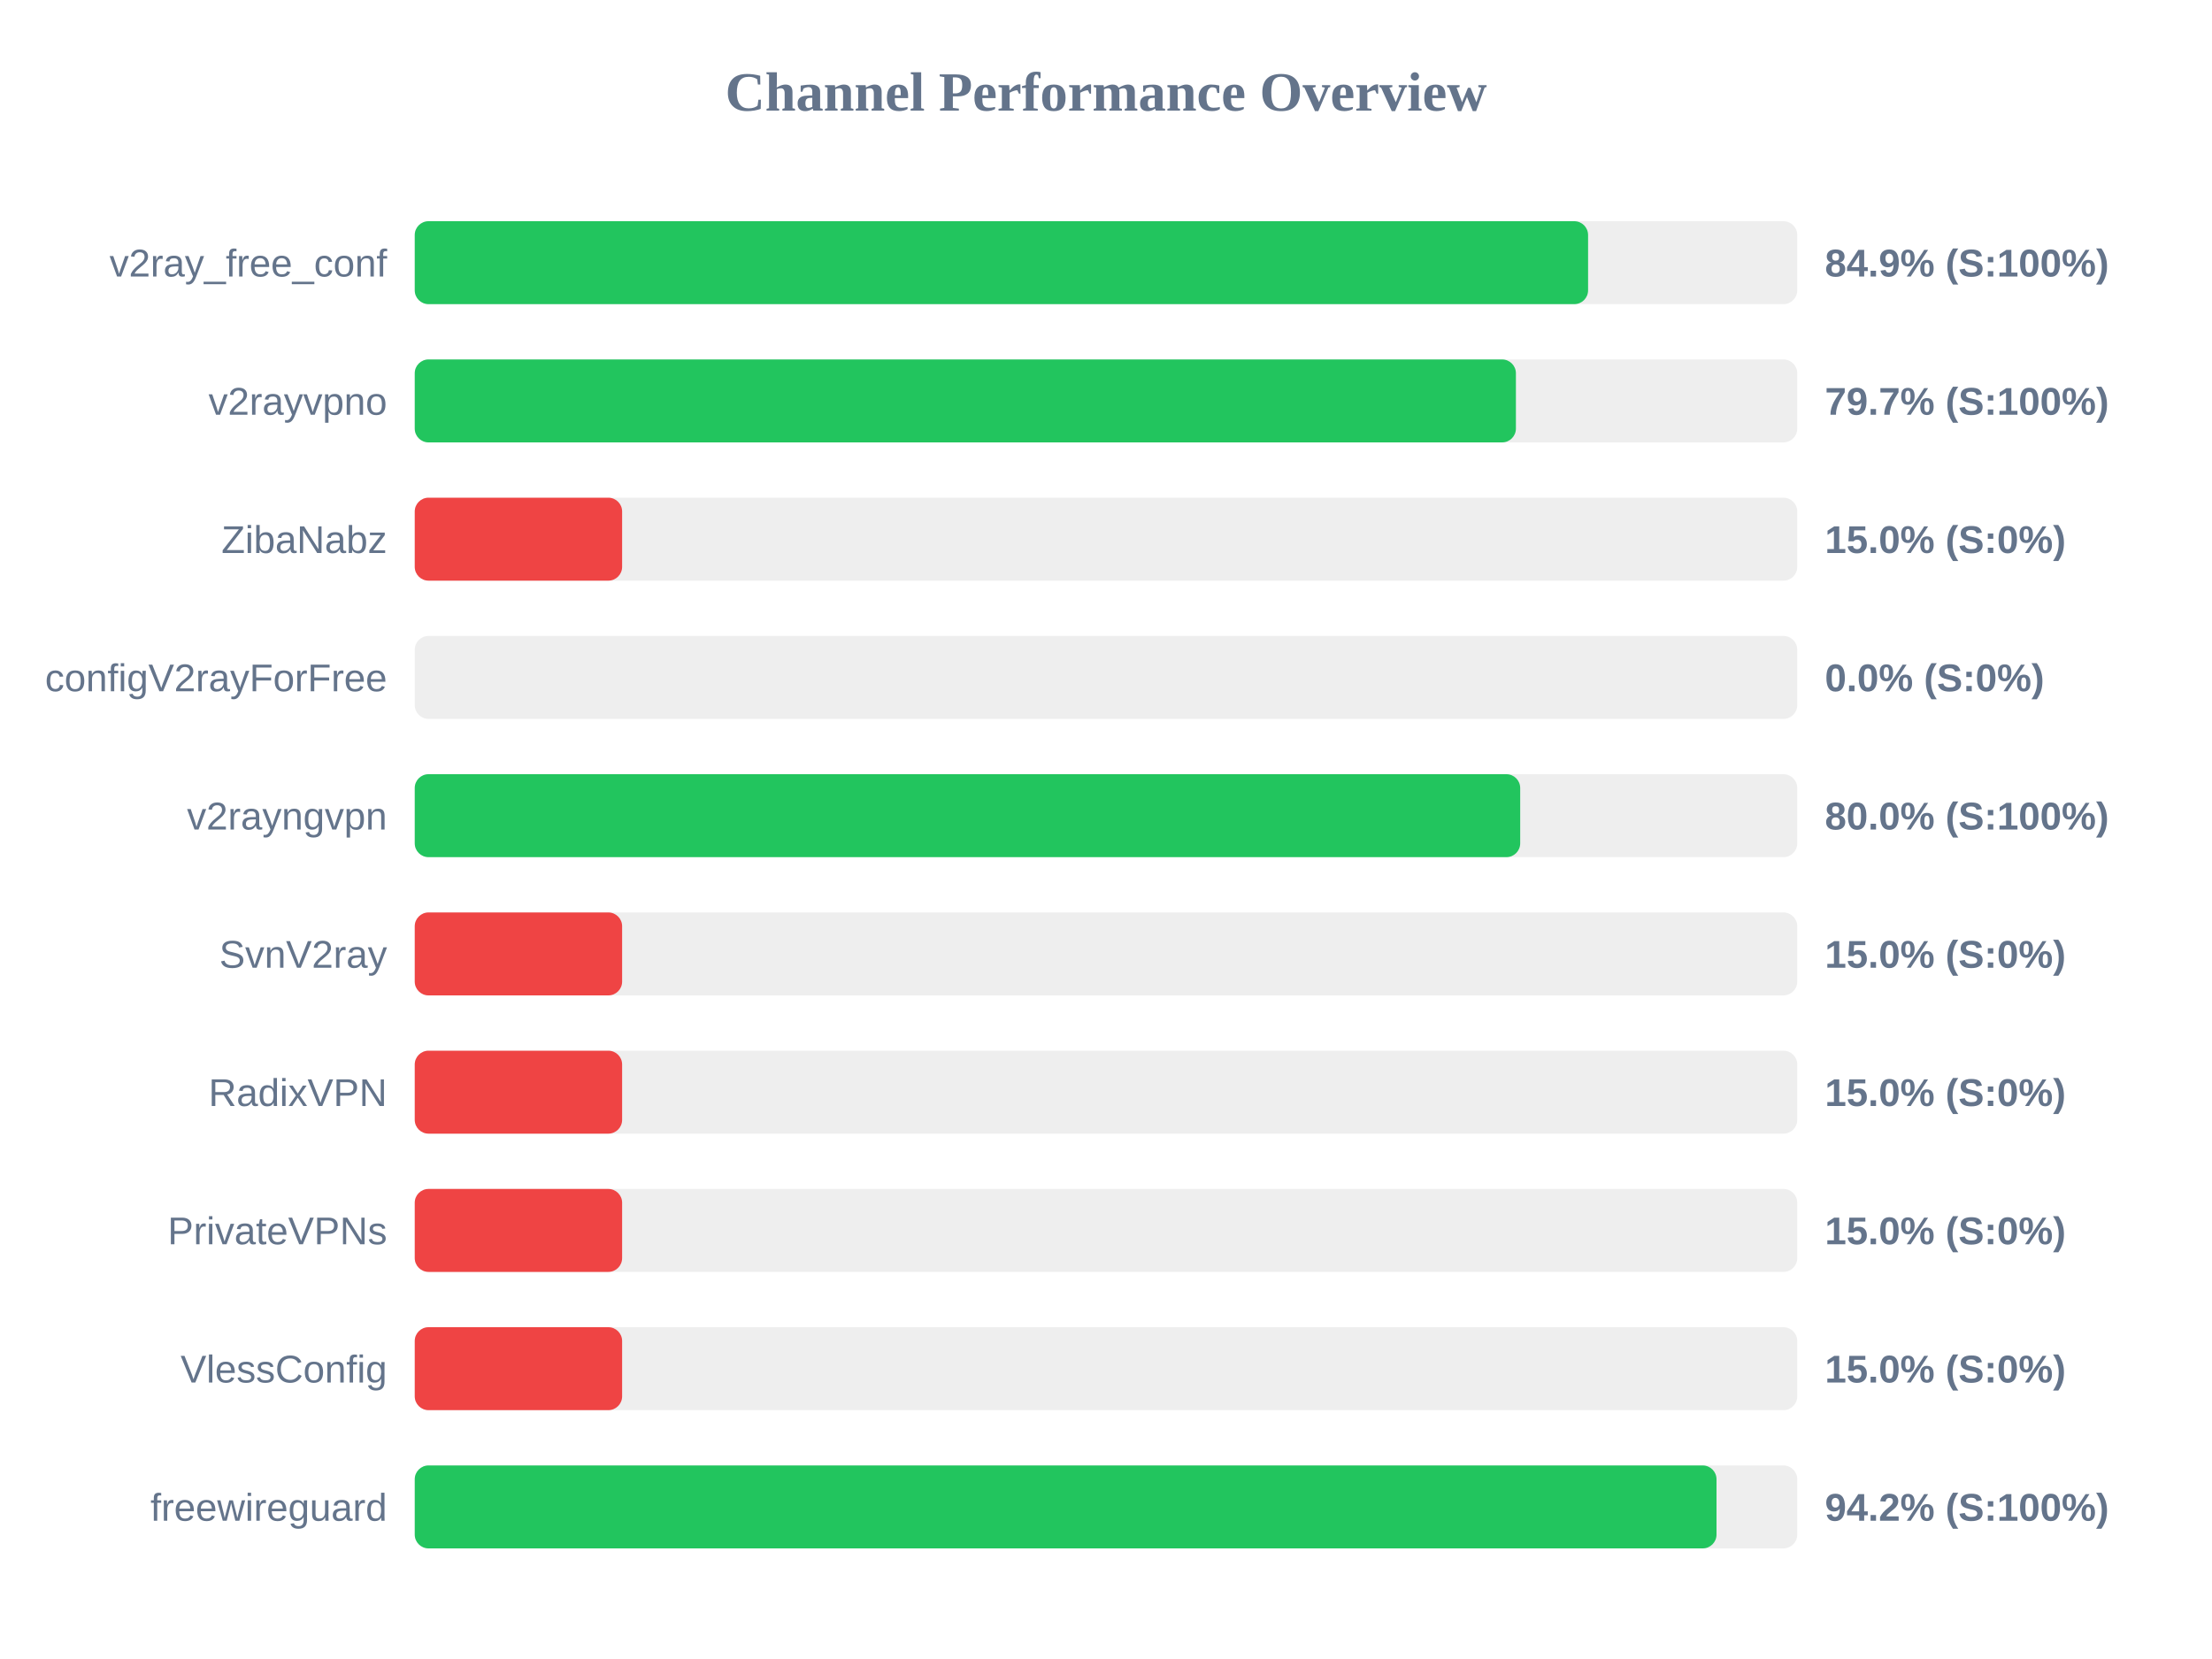
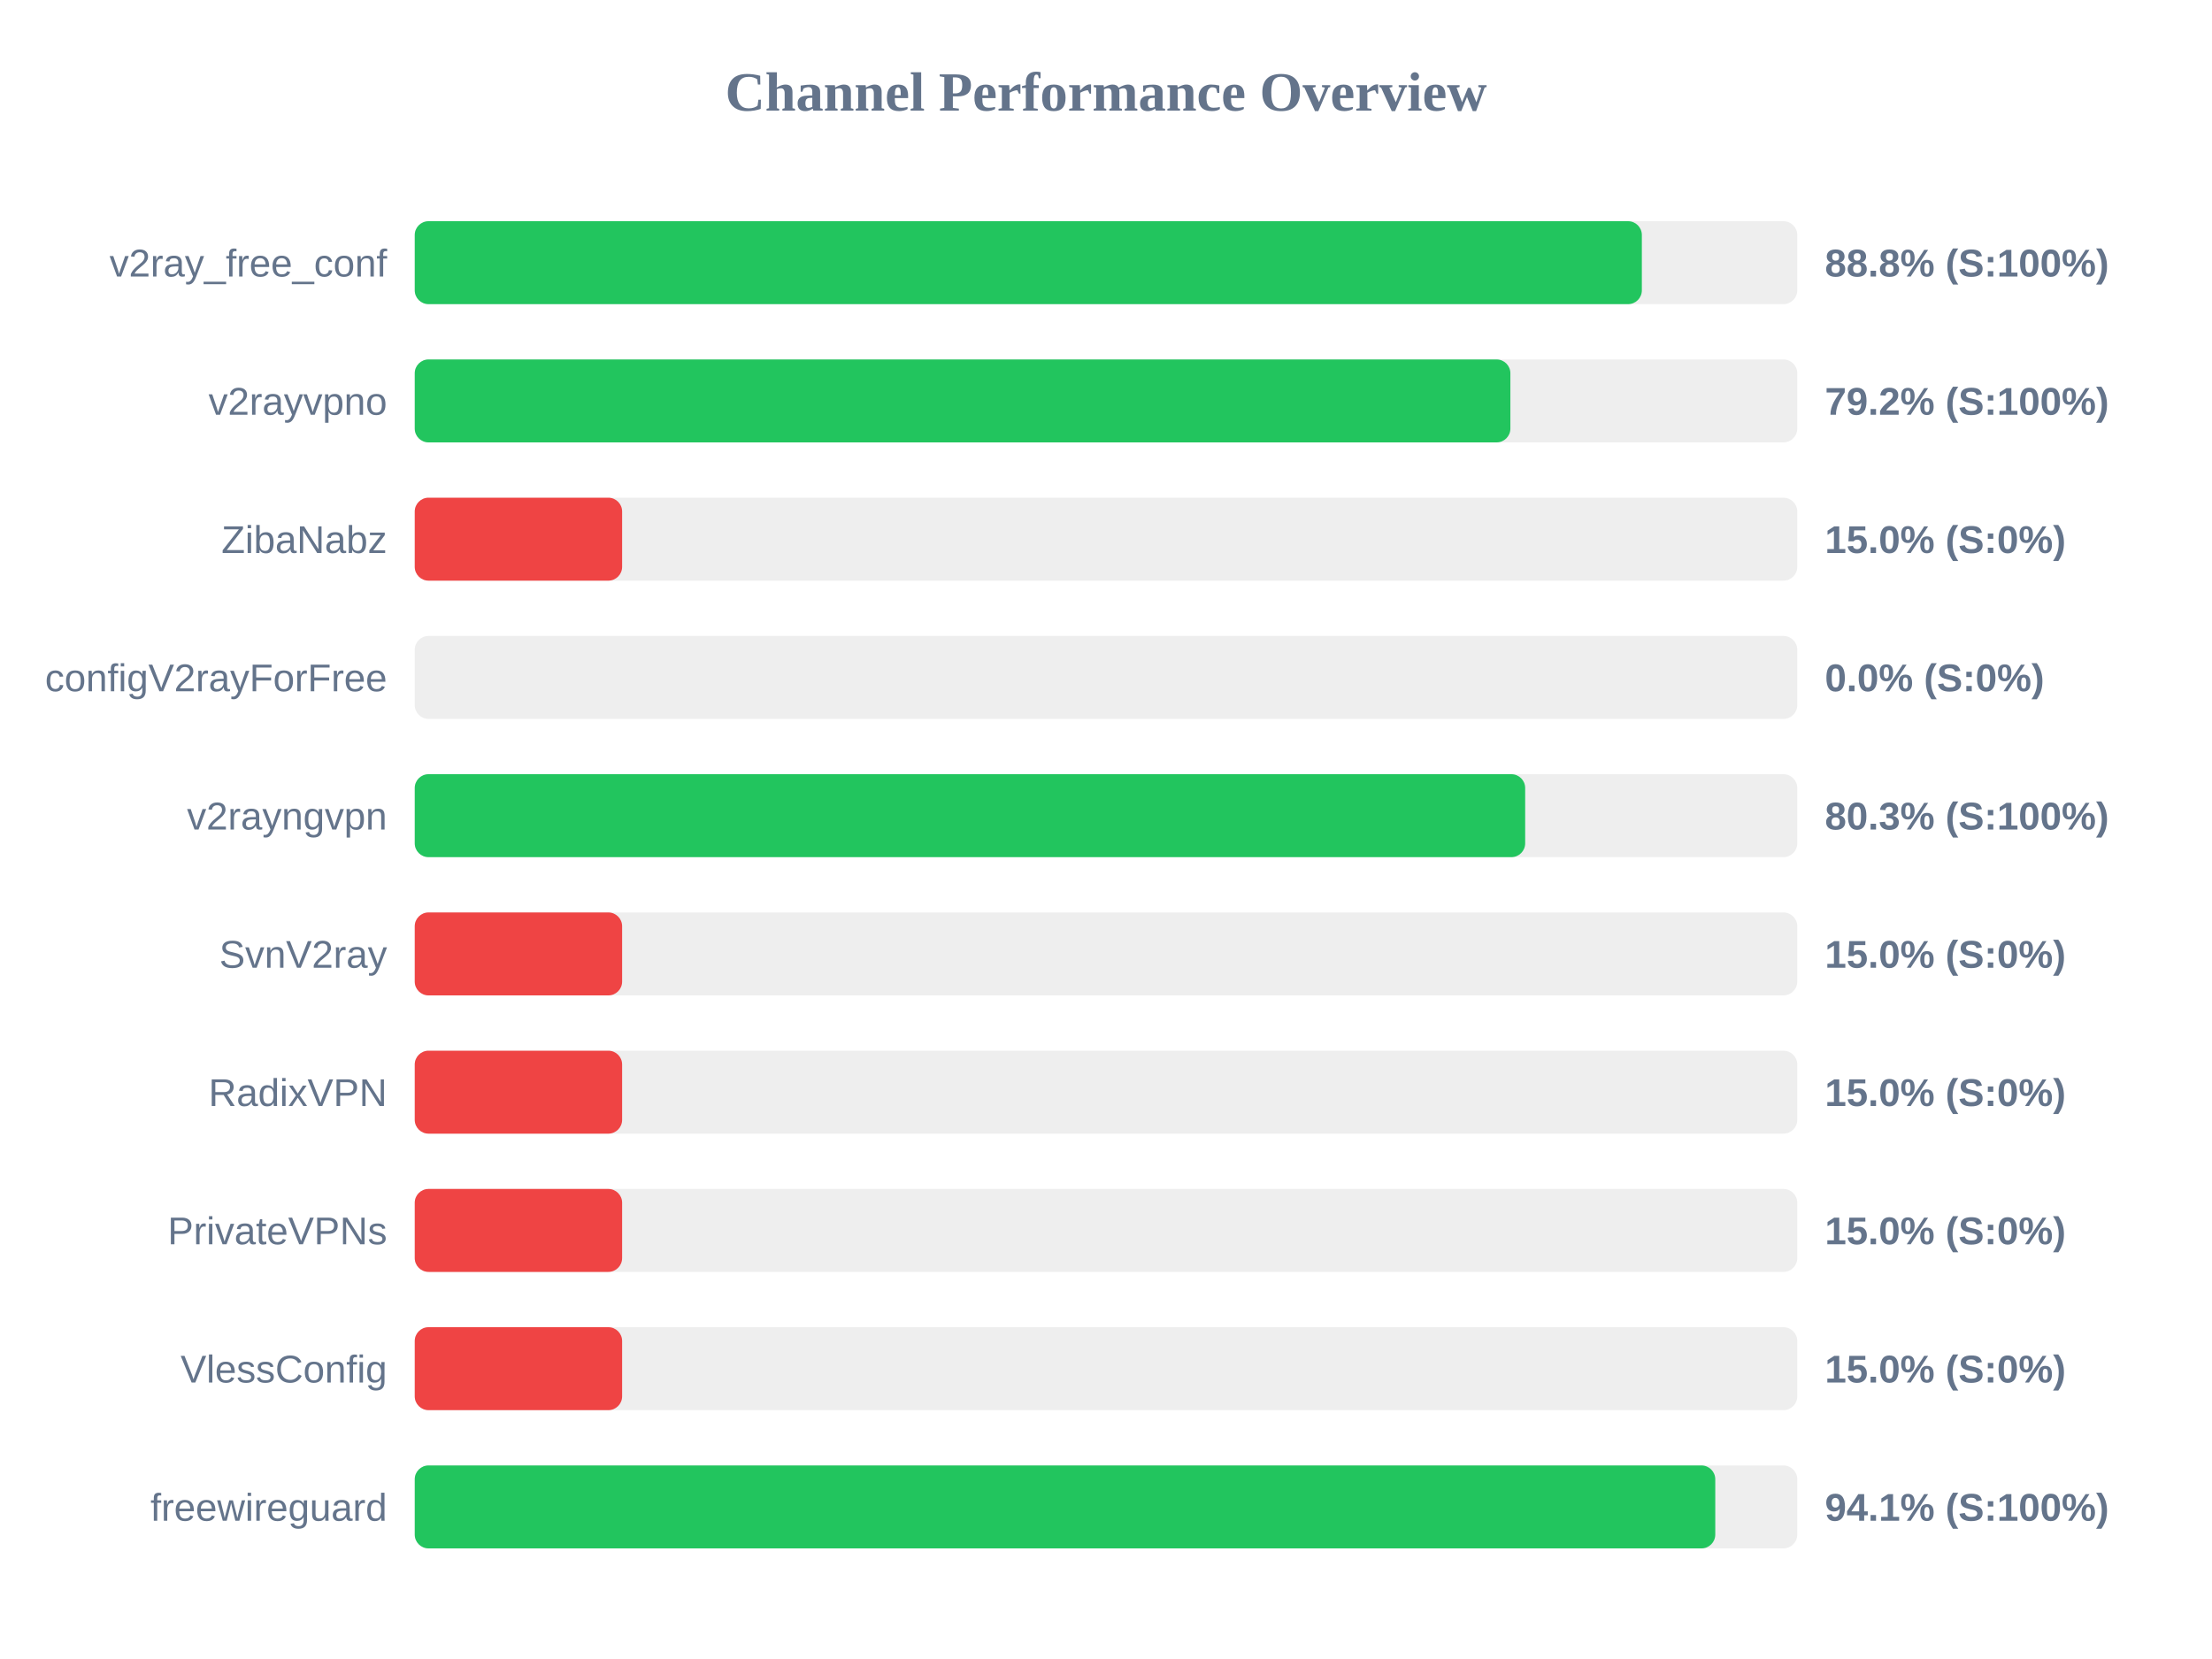
<svg xmlns="http://www.w3.org/2000/svg" width="800" height="600" version="1.1">
  <style>
        .row { font: 14px Arial; fill: #64748b; }
        .score { font: bold 14px Arial; fill: #64748b; }
    </style>
  <text x="400" y="40" text-anchor="middle" font-size="20px" font-weight="bold" fill="#64748b">Channel Performance Overview</text>
  <rect x="150" y="80" width="500" height="30" fill="#eee" rx="5" />
-   <rect x="150" y="80" width="424.35" height="30" fill="#22c55e" rx="5" />
+   <rect x="150" y="80" width="443.8" height="30" fill="#22c55e" rx="5" />
  <text x="140" y="100" text-anchor="end" class="row">v2ray_free_conf</text>
-   <text x="660" y="100" text-anchor="start" class="score">84.9% (S:100%)</text>
+   <text x="660" y="100" text-anchor="start" class="score">88.8% (S:100%)</text>
  <rect x="150" y="130" width="500" height="30" fill="#eee" rx="5" />
-   <rect x="150" y="130" width="398.25" height="30" fill="#22c55e" rx="5" />
+   <rect x="150" y="130" width="396.25" height="30" fill="#22c55e" rx="5" />
  <text x="140" y="150" text-anchor="end" class="row">v2rayvpno</text>
-   <text x="660" y="150" text-anchor="start" class="score">79.7% (S:100%)</text>
+   <text x="660" y="150" text-anchor="start" class="score">79.2% (S:100%)</text>
  <rect x="150" y="180" width="500" height="30" fill="#eee" rx="5" />
  <rect x="150" y="180" width="75.0" height="30" fill="#ef4444" rx="5" />
  <text x="140" y="200" text-anchor="end" class="row">ZibaNabz</text>
  <text x="660" y="200" text-anchor="start" class="score">15.0% (S:0%)</text>
  <rect x="150" y="230" width="500" height="30" fill="#eee" rx="5" />
  <rect x="150" y="230" width="0.0" height="30" fill="#ef4444" rx="5" />
  <text x="140" y="250" text-anchor="end" class="row">configV2rayForFree</text>
  <text x="660" y="250" text-anchor="start" class="score">0.0% (S:0%)</text>
  <rect x="150" y="280" width="500" height="30" fill="#eee" rx="5" />
-   <rect x="150" y="280" width="399.8" height="30" fill="#22c55e" rx="5" />
+   <rect x="150" y="280" width="401.6" height="30" fill="#22c55e" rx="5" />
  <text x="140" y="300" text-anchor="end" class="row">v2rayngvpn</text>
-   <text x="660" y="300" text-anchor="start" class="score">80.0% (S:100%)</text>
+   <text x="660" y="300" text-anchor="start" class="score">80.3% (S:100%)</text>
  <rect x="150" y="330" width="500" height="30" fill="#eee" rx="5" />
  <rect x="150" y="330" width="75.0" height="30" fill="#ef4444" rx="5" />
  <text x="140" y="350" text-anchor="end" class="row">SvnV2ray</text>
  <text x="660" y="350" text-anchor="start" class="score">15.0% (S:0%)</text>
  <rect x="150" y="380" width="500" height="30" fill="#eee" rx="5" />
  <rect x="150" y="380" width="75.0" height="30" fill="#ef4444" rx="5" />
  <text x="140" y="400" text-anchor="end" class="row">RadixVPN</text>
  <text x="660" y="400" text-anchor="start" class="score">15.0% (S:0%)</text>
  <rect x="150" y="430" width="500" height="30" fill="#eee" rx="5" />
  <rect x="150" y="430" width="75.0" height="30" fill="#ef4444" rx="5" />
  <text x="140" y="450" text-anchor="end" class="row">PrivateVPNs</text>
  <text x="660" y="450" text-anchor="start" class="score">15.0% (S:0%)</text>
  <rect x="150" y="480" width="500" height="30" fill="#eee" rx="5" />
  <rect x="150" y="480" width="75.0" height="30" fill="#ef4444" rx="5" />
  <text x="140" y="500" text-anchor="end" class="row">VlessConfig</text>
  <text x="660" y="500" text-anchor="start" class="score">15.0% (S:0%)</text>
  <rect x="150" y="530" width="500" height="30" fill="#eee" rx="5" />
-   <rect x="150" y="530" width="470.8" height="30" fill="#22c55e" rx="5" />
+   <rect x="150" y="530" width="470.35" height="30" fill="#22c55e" rx="5" />
  <text x="140" y="550" text-anchor="end" class="row">freewireguard</text>
-   <text x="660" y="550" text-anchor="start" class="score">94.2% (S:100%)</text>
+   <text x="660" y="550" text-anchor="start" class="score">94.1% (S:100%)</text>
</svg>
